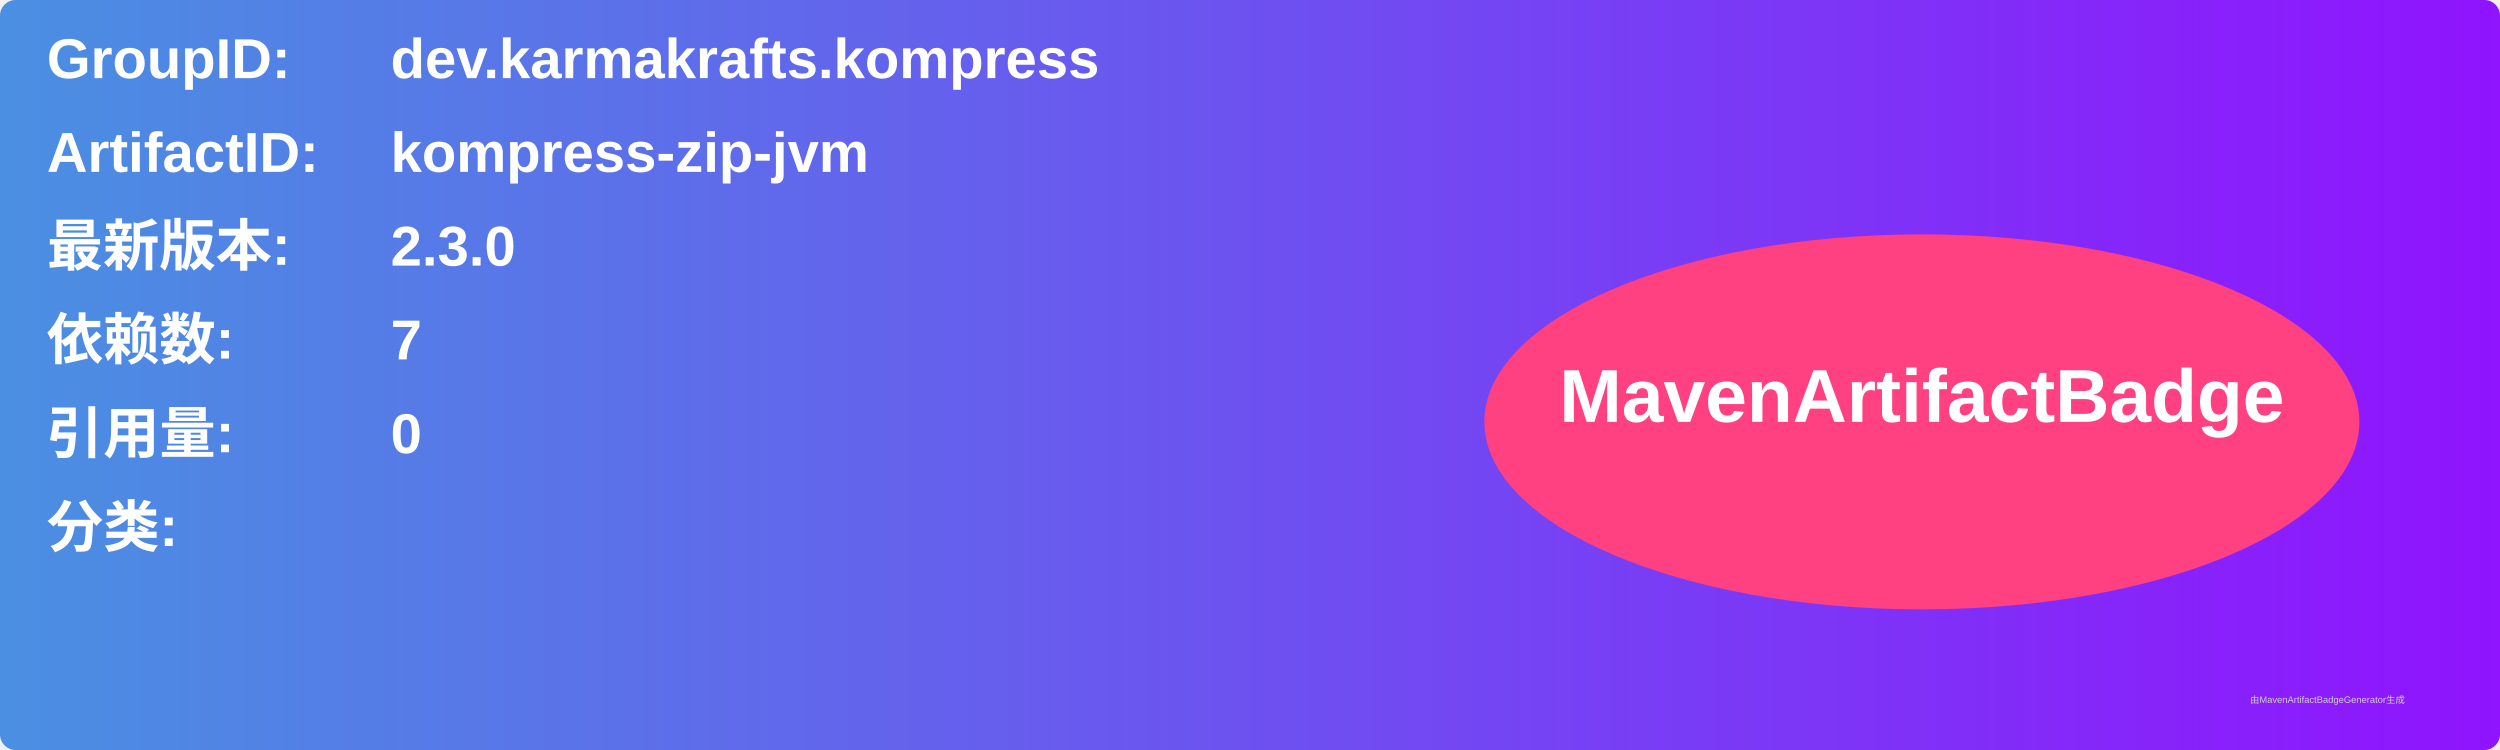
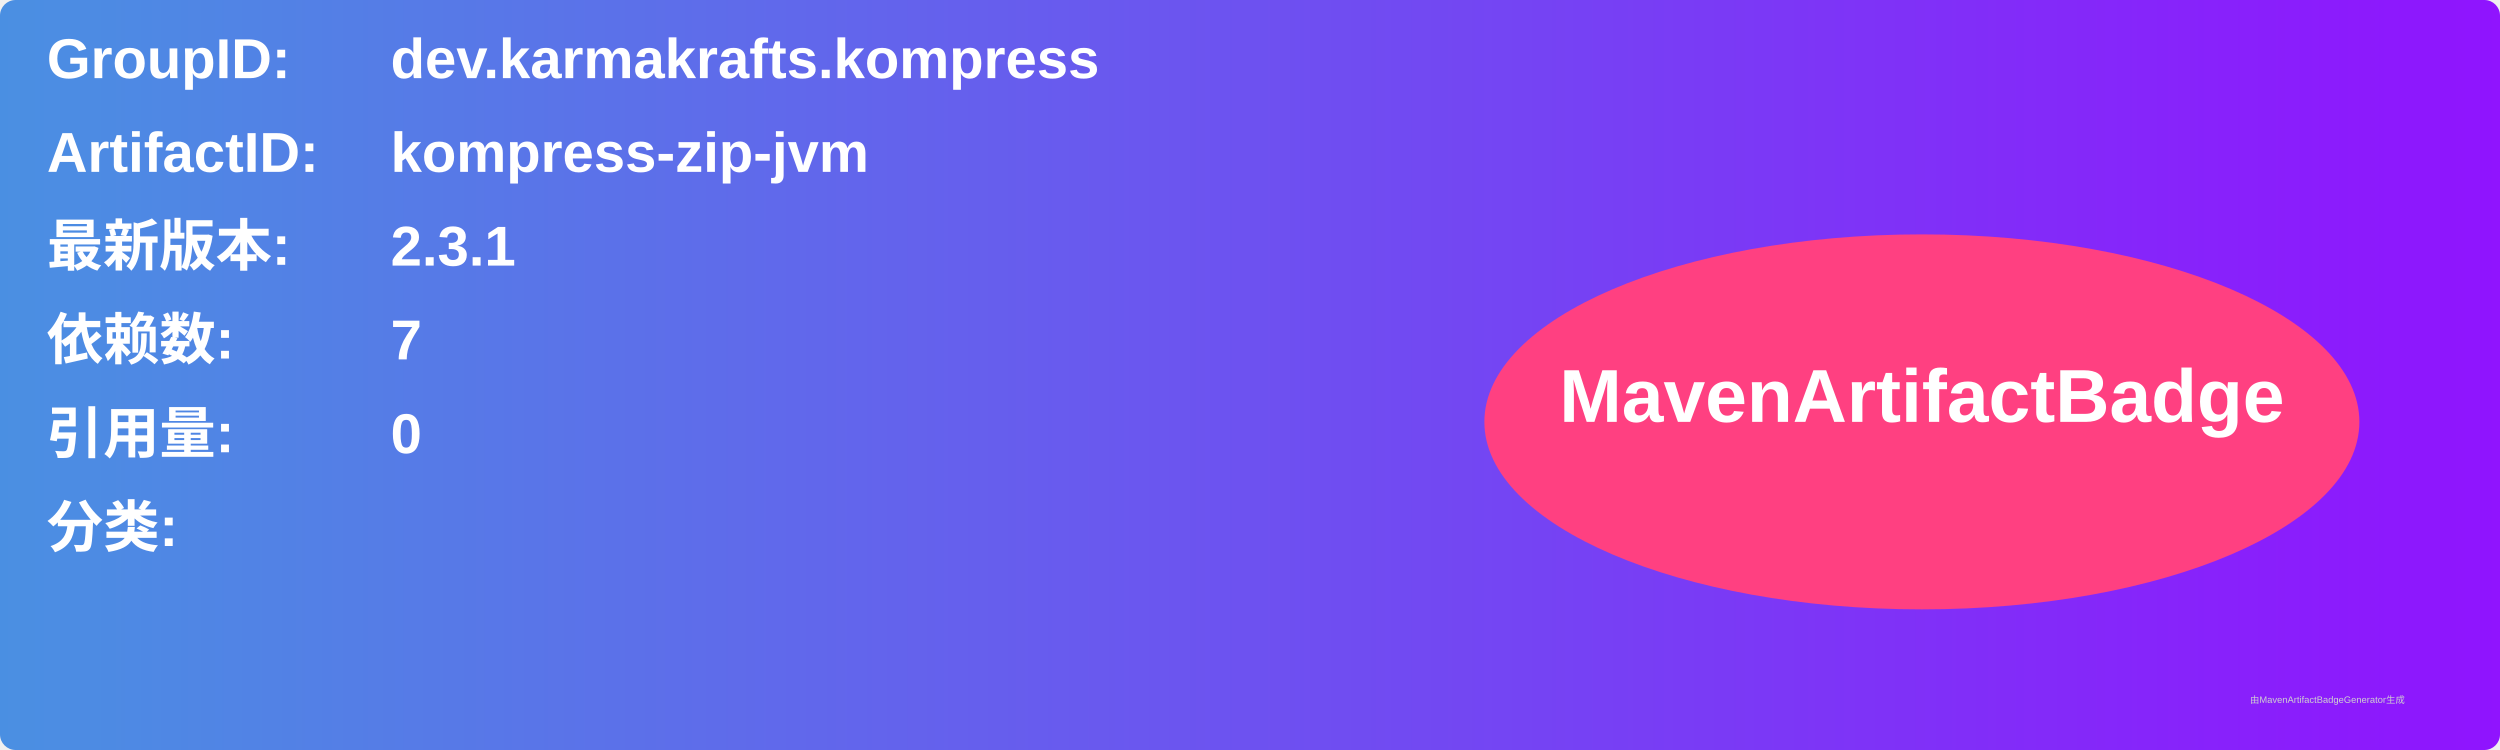
<svg xmlns="http://www.w3.org/2000/svg" width="800" height="240" viewBox="0 0 800 240">
  <linearGradient id="grad" x1="0%" y1="0%" x2="100%" y2="0%">
    <stop offset="0%" stop-color="#4a90e2" />
    <stop offset="100%" stop-color="#9013fe" />
  </linearGradient>
  <rect width="100%" height="100%" rx="5" ry="5" fill="url(#grad)" />
  <g transform="translate(15, 15)">
    <text x="0" y="10" font-family="Arial" font-size="18" fill="white" font-weight="bold" width="260">GroupID:</text>
    <text x="110" y="10" font-family="Arial" font-size="18" fill="white" font-weight="bold" width="460">dev.karmakrafts.kompress</text>
    <text x="0" y="40" font-family="Arial" font-size="18" fill="white" font-weight="bold" width="260">ArtifactID:</text>
    <text x="110" y="40" font-family="Arial" font-size="18" fill="white" font-weight="bold" width="460">kompress-zip-jvm</text>
    <text x="0" y="70" font-family="Arial" font-size="18" fill="white" font-weight="bold">最新版本:</text>
    <text x="110" y="70" font-family="Arial" font-size="18" fill="white" font-weight="bold">
-       <tspan font-weight="bold">2.3.0</tspan>
+       <tspan font-weight="bold">2.3.1</tspan>
    </text>
    <text x="0" y="100" font-family="Arial" font-size="18" fill="white" font-weight="bold">依赖数: </text>
    <text x="110" y="100" font-family="Arial" font-size="18" fill="white">
      <tspan font-weight="bold">7</tspan>
    </text>
    <text x="0" y="130" font-family="Arial" font-size="18" fill="white" font-weight="bold">引用量: </text>
    <text x="110" y="130" font-family="Arial" font-size="18" fill="white">
      <tspan font-weight="bold">0</tspan>
    </text>
    <text x="0" y="160" font-family="Arial" font-size="18" fill="white" font-weight="bold">分类:</text>
    <text x="10" y="190" font-family="Arial" font-size="10" fill="white">
      <tspan font-weight="bold" />
    </text>
    <ellipse cx="600" cy="120" rx="140" ry="60" fill="#ff4081" />
    <text x="600" y="120" text-anchor="middle" font-family="Arial" font-size="24" fill="white" font-weight="bold">MavenArtifactBadge</text>
  </g>
  <text x="720" y="225" font-family="Arial" font-size="3" fill="#d0d0d0">由MavenArtifactBadgeGenerator生成</text>
</svg>
